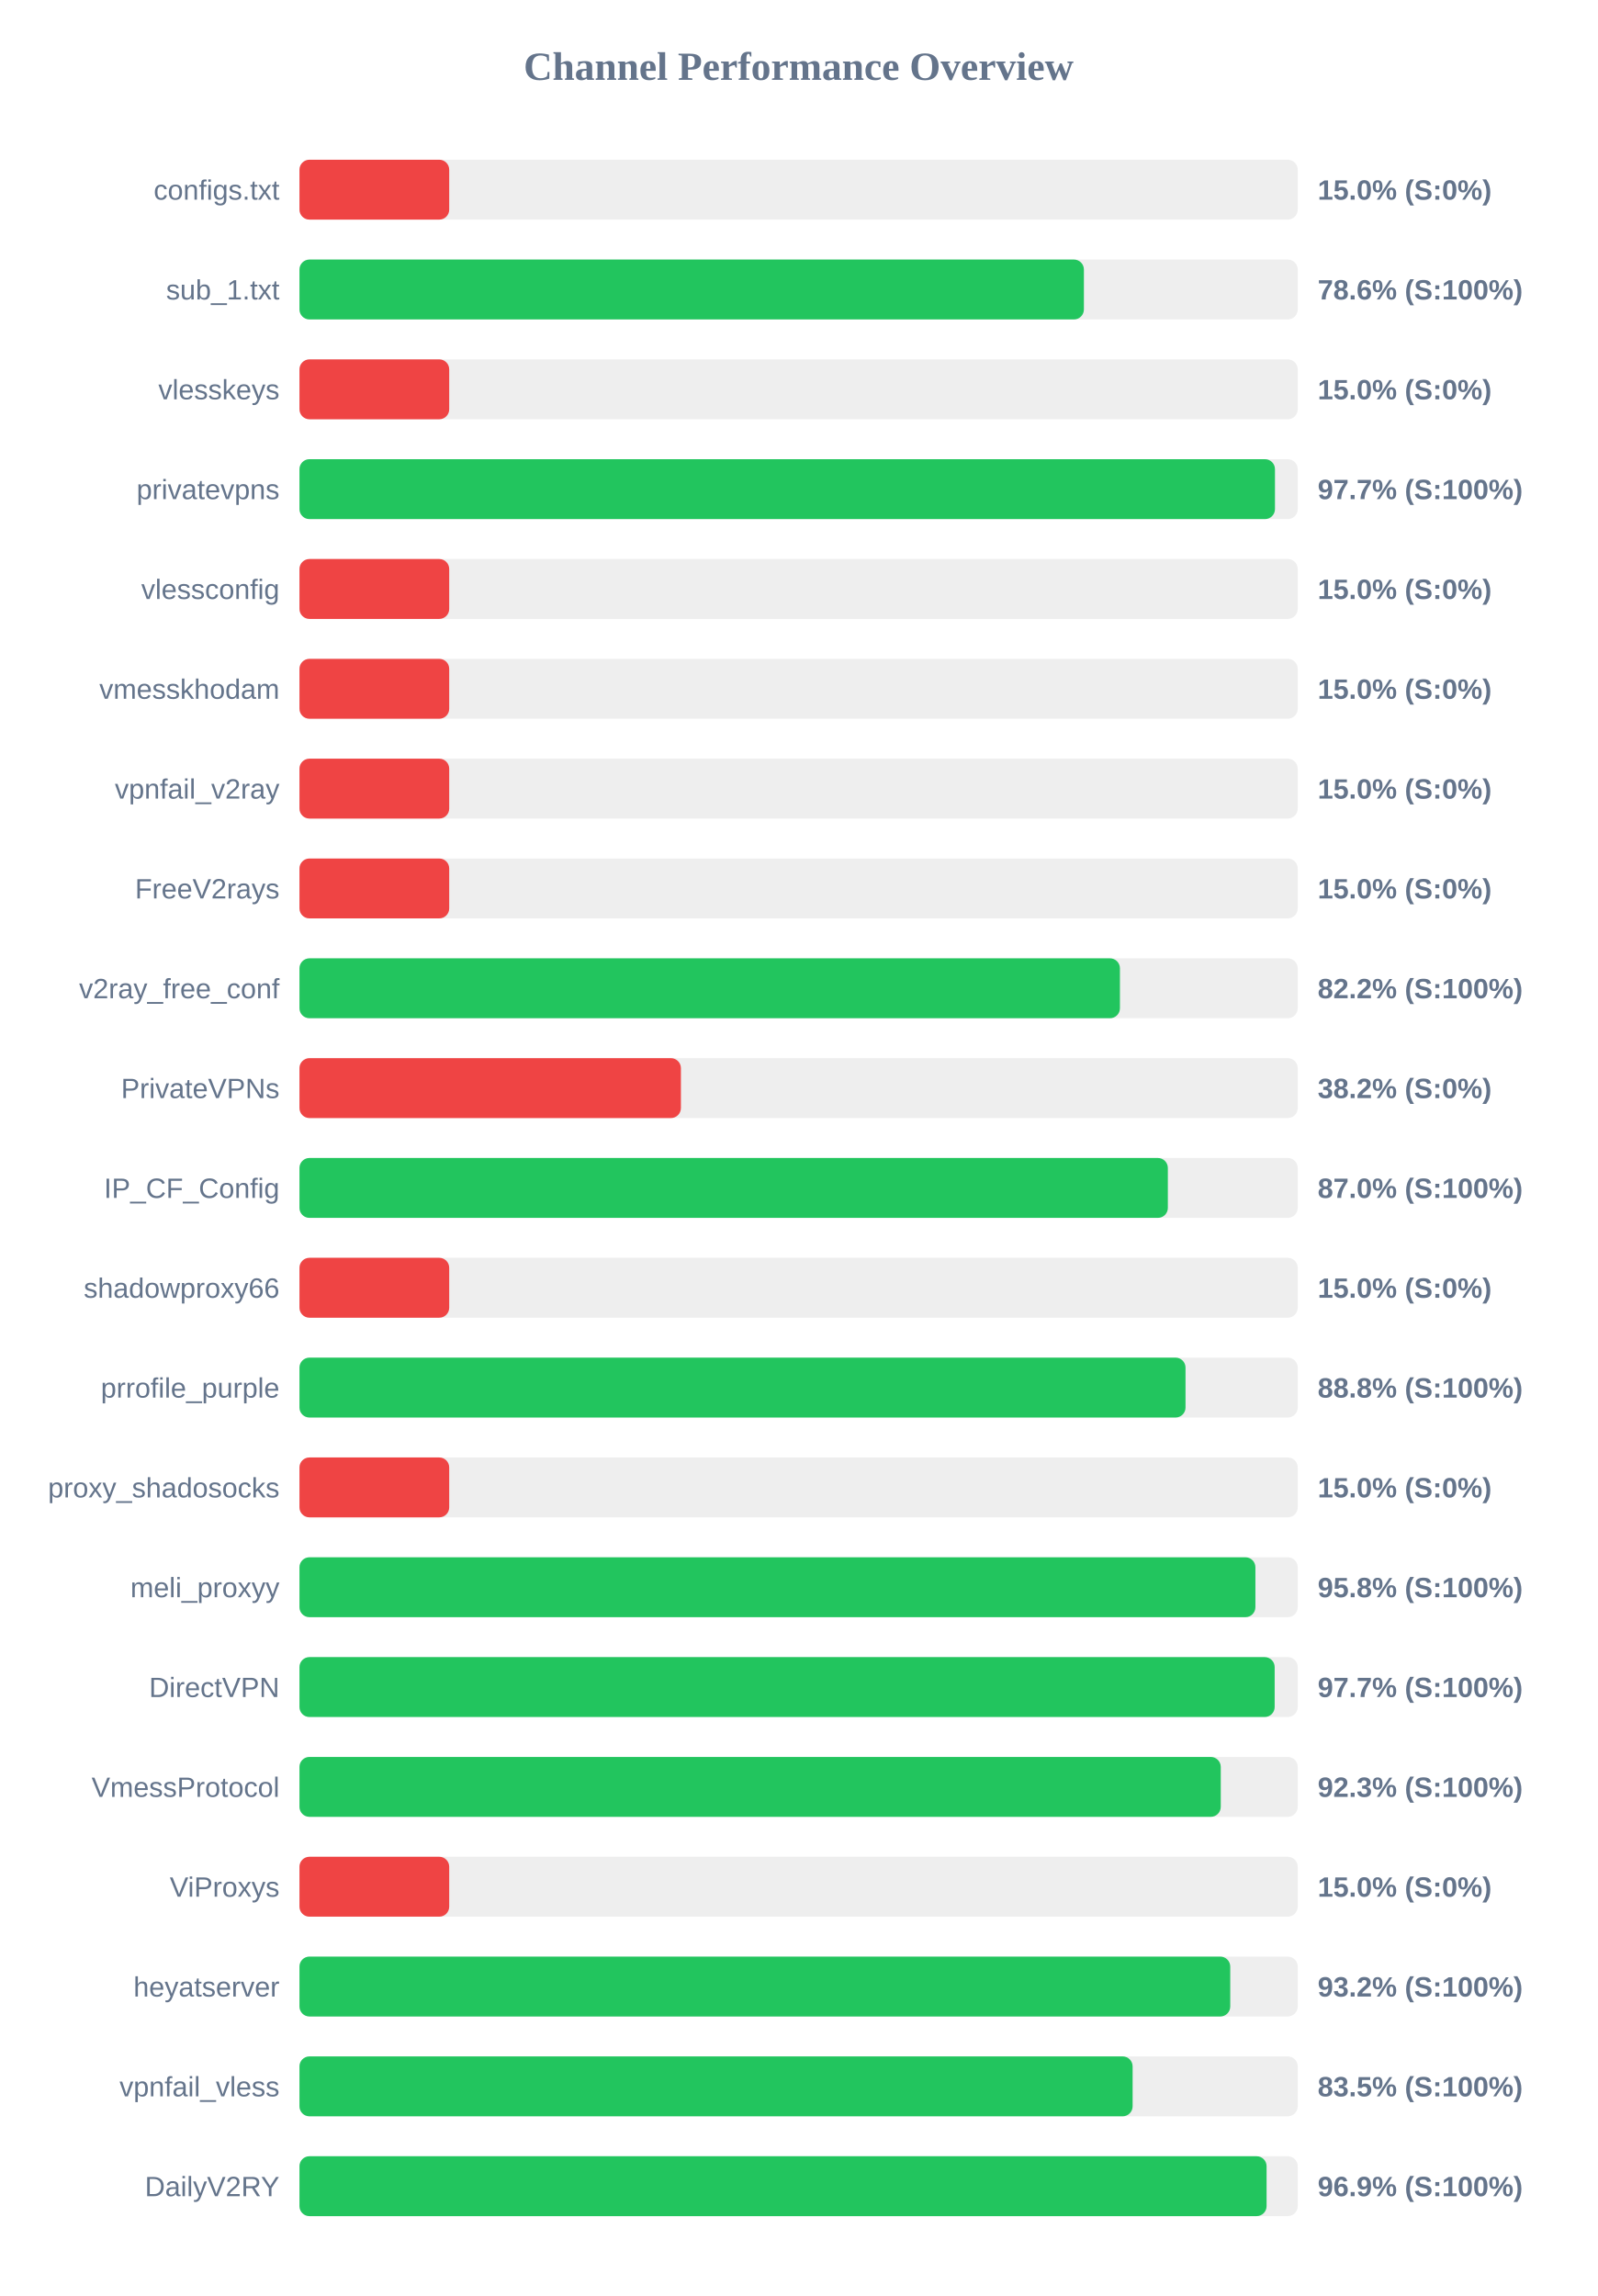
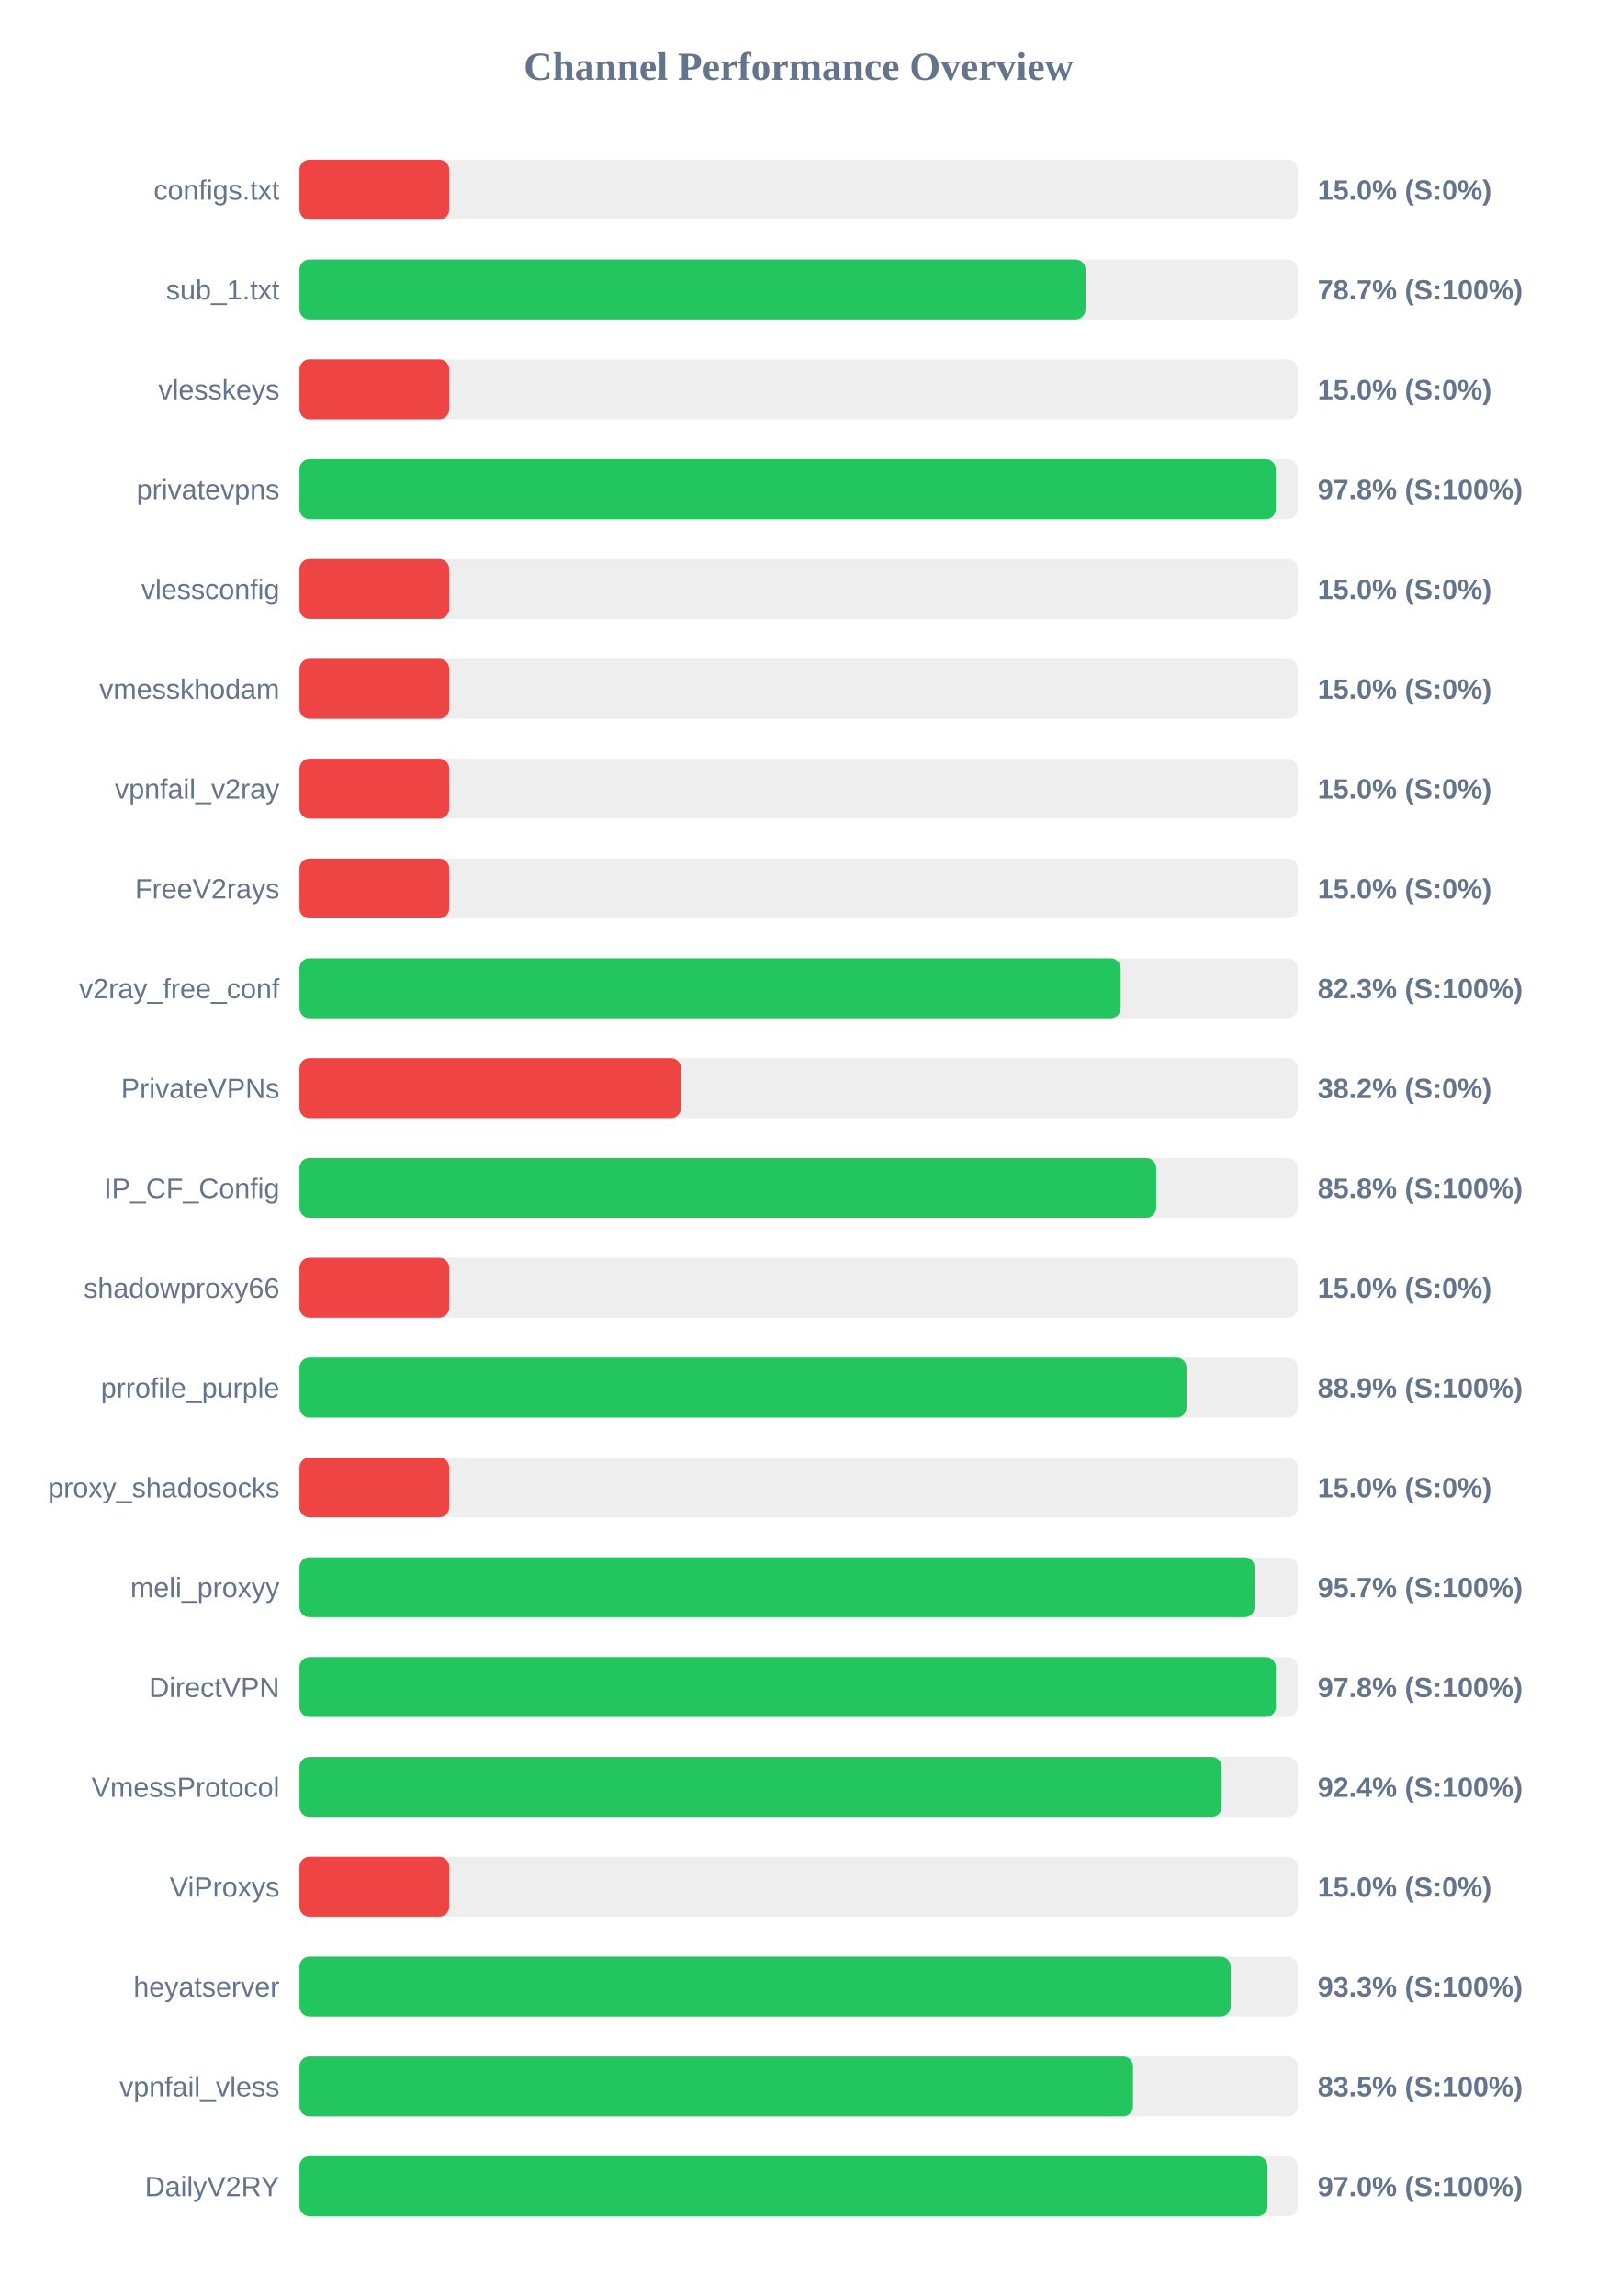
<svg xmlns="http://www.w3.org/2000/svg" width="800" height="1150" version="1.1">
  <style>
        .row { font: 14px Arial; fill: #64748b; }
        .score { font: bold 14px Arial; fill: #64748b; }
    </style>
  <text x="400" y="40" text-anchor="middle" font-size="20px" font-weight="bold" fill="#64748b">Channel Performance Overview</text>
  <rect x="150" y="80" width="500" height="30" fill="#eee" rx="5" />
  <rect x="150" y="80" width="75.0" height="30" fill="#ef4444" rx="5" />
  <text x="140" y="100" text-anchor="end" class="row">configs.txt</text>
  <text x="660" y="100" text-anchor="start" class="score">15.0% (S:0%)</text>
  <rect x="150" y="130" width="500" height="30" fill="#eee" rx="5" />
-   <rect x="150" y="130" width="392.9" height="30" fill="#22c55e" rx="5" />
+   <rect x="150" y="130" width="393.7" height="30" fill="#22c55e" rx="5" />
  <text x="140" y="150" text-anchor="end" class="row">sub_1.txt</text>
-   <text x="660" y="150" text-anchor="start" class="score">78.6% (S:100%)</text>
+   <text x="660" y="150" text-anchor="start" class="score">78.7% (S:100%)</text>
  <rect x="150" y="180" width="500" height="30" fill="#eee" rx="5" />
  <rect x="150" y="180" width="75.0" height="30" fill="#ef4444" rx="5" />
  <text x="140" y="200" text-anchor="end" class="row">vlesskeys</text>
  <text x="660" y="200" text-anchor="start" class="score">15.0% (S:0%)</text>
  <rect x="150" y="230" width="500" height="30" fill="#eee" rx="5" />
-   <rect x="150" y="230" width="488.6" height="30" fill="#22c55e" rx="5" />
+   <rect x="150" y="230" width="489.0" height="30" fill="#22c55e" rx="5" />
  <text x="140" y="250" text-anchor="end" class="row">privatevpns</text>
-   <text x="660" y="250" text-anchor="start" class="score">97.7% (S:100%)</text>
+   <text x="660" y="250" text-anchor="start" class="score">97.8% (S:100%)</text>
  <rect x="150" y="280" width="500" height="30" fill="#eee" rx="5" />
  <rect x="150" y="280" width="75.0" height="30" fill="#ef4444" rx="5" />
  <text x="140" y="300" text-anchor="end" class="row">vlessconfig</text>
  <text x="660" y="300" text-anchor="start" class="score">15.0% (S:0%)</text>
  <rect x="150" y="330" width="500" height="30" fill="#eee" rx="5" />
  <rect x="150" y="330" width="75.0" height="30" fill="#ef4444" rx="5" />
  <text x="140" y="350" text-anchor="end" class="row">vmesskhodam</text>
  <text x="660" y="350" text-anchor="start" class="score">15.0% (S:0%)</text>
  <rect x="150" y="380" width="500" height="30" fill="#eee" rx="5" />
  <rect x="150" y="380" width="75.0" height="30" fill="#ef4444" rx="5" />
  <text x="140" y="400" text-anchor="end" class="row">vpnfail_v2ray</text>
  <text x="660" y="400" text-anchor="start" class="score">15.0% (S:0%)</text>
  <rect x="150" y="430" width="500" height="30" fill="#eee" rx="5" />
  <rect x="150" y="430" width="75.0" height="30" fill="#ef4444" rx="5" />
  <text x="140" y="450" text-anchor="end" class="row">FreeV2rays</text>
  <text x="660" y="450" text-anchor="start" class="score">15.0% (S:0%)</text>
  <rect x="150" y="480" width="500" height="30" fill="#eee" rx="5" />
-   <rect x="150" y="480" width="410.95" height="30" fill="#22c55e" rx="5" />
+   <rect x="150" y="480" width="411.3" height="30" fill="#22c55e" rx="5" />
  <text x="140" y="500" text-anchor="end" class="row">v2ray_free_conf</text>
-   <text x="660" y="500" text-anchor="start" class="score">82.2% (S:100%)</text>
+   <text x="660" y="500" text-anchor="start" class="score">82.3% (S:100%)</text>
  <rect x="150" y="530" width="500" height="30" fill="#eee" rx="5" />
  <rect x="150" y="530" width="191.05" height="30" fill="#ef4444" rx="5" />
  <text x="140" y="550" text-anchor="end" class="row">PrivateVPNs</text>
  <text x="660" y="550" text-anchor="start" class="score">38.2% (S:0%)</text>
  <rect x="150" y="580" width="500" height="30" fill="#eee" rx="5" />
-   <rect x="150" y="580" width="434.95" height="30" fill="#22c55e" rx="5" />
+   <rect x="150" y="580" width="429.1" height="30" fill="#22c55e" rx="5" />
  <text x="140" y="600" text-anchor="end" class="row">IP_CF_Config</text>
-   <text x="660" y="600" text-anchor="start" class="score">87.0% (S:100%)</text>
+   <text x="660" y="600" text-anchor="start" class="score">85.8% (S:100%)</text>
  <rect x="150" y="630" width="500" height="30" fill="#eee" rx="5" />
  <rect x="150" y="630" width="75.0" height="30" fill="#ef4444" rx="5" />
  <text x="140" y="650" text-anchor="end" class="row">shadowproxy66</text>
  <text x="660" y="650" text-anchor="start" class="score">15.0% (S:0%)</text>
  <rect x="150" y="680" width="500" height="30" fill="#eee" rx="5" />
-   <rect x="150" y="680" width="443.8" height="30" fill="#22c55e" rx="5" />
+   <rect x="150" y="680" width="444.3" height="30" fill="#22c55e" rx="5" />
  <text x="140" y="700" text-anchor="end" class="row">prrofile_purple</text>
-   <text x="660" y="700" text-anchor="start" class="score">88.8% (S:100%)</text>
+   <text x="660" y="700" text-anchor="start" class="score">88.9% (S:100%)</text>
  <rect x="150" y="730" width="500" height="30" fill="#eee" rx="5" />
  <rect x="150" y="730" width="75.0" height="30" fill="#ef4444" rx="5" />
  <text x="140" y="750" text-anchor="end" class="row">proxy_shadosocks</text>
  <text x="660" y="750" text-anchor="start" class="score">15.0% (S:0%)</text>
  <rect x="150" y="780" width="500" height="30" fill="#eee" rx="5" />
-   <rect x="150" y="780" width="478.8" height="30" fill="#22c55e" rx="5" />
+   <rect x="150" y="780" width="478.4" height="30" fill="#22c55e" rx="5" />
  <text x="140" y="800" text-anchor="end" class="row">meli_proxyy</text>
-   <text x="660" y="800" text-anchor="start" class="score">95.8% (S:100%)</text>
+   <text x="660" y="800" text-anchor="start" class="score">95.7% (S:100%)</text>
  <rect x="150" y="830" width="500" height="30" fill="#eee" rx="5" />
-   <rect x="150" y="830" width="488.45" height="30" fill="#22c55e" rx="5" />
+   <rect x="150" y="830" width="489.05" height="30" fill="#22c55e" rx="5" />
  <text x="140" y="850" text-anchor="end" class="row">DirectVPN</text>
-   <text x="660" y="850" text-anchor="start" class="score">97.7% (S:100%)</text>
+   <text x="660" y="850" text-anchor="start" class="score">97.8% (S:100%)</text>
  <rect x="150" y="880" width="500" height="30" fill="#eee" rx="5" />
-   <rect x="150" y="880" width="461.45" height="30" fill="#22c55e" rx="5" />
+   <rect x="150" y="880" width="461.9" height="30" fill="#22c55e" rx="5" />
  <text x="140" y="900" text-anchor="end" class="row">VmessProtocol</text>
-   <text x="660" y="900" text-anchor="start" class="score">92.3% (S:100%)</text>
+   <text x="660" y="900" text-anchor="start" class="score">92.4% (S:100%)</text>
  <rect x="150" y="930" width="500" height="30" fill="#eee" rx="5" />
  <rect x="150" y="930" width="75.0" height="30" fill="#ef4444" rx="5" />
  <text x="140" y="950" text-anchor="end" class="row">ViProxys</text>
  <text x="660" y="950" text-anchor="start" class="score">15.0% (S:0%)</text>
  <rect x="150" y="980" width="500" height="30" fill="#eee" rx="5" />
-   <rect x="150" y="980" width="466.2" height="30" fill="#22c55e" rx="5" />
+   <rect x="150" y="980" width="466.4" height="30" fill="#22c55e" rx="5" />
  <text x="140" y="1000" text-anchor="end" class="row">heyatserver</text>
-   <text x="660" y="1000" text-anchor="start" class="score">93.2% (S:100%)</text>
+   <text x="660" y="1000" text-anchor="start" class="score">93.3% (S:100%)</text>
  <rect x="150" y="1030" width="500" height="30" fill="#eee" rx="5" />
-   <rect x="150" y="1030" width="417.3" height="30" fill="#22c55e" rx="5" />
+   <rect x="150" y="1030" width="417.5" height="30" fill="#22c55e" rx="5" />
  <text x="140" y="1050" text-anchor="end" class="row">vpnfail_vless</text>
  <text x="660" y="1050" text-anchor="start" class="score">83.5% (S:100%)</text>
  <rect x="150" y="1080" width="500" height="30" fill="#eee" rx="5" />
-   <rect x="150" y="1080" width="484.4" height="30" fill="#22c55e" rx="5" />
+   <rect x="150" y="1080" width="484.9" height="30" fill="#22c55e" rx="5" />
  <text x="140" y="1100" text-anchor="end" class="row">DailyV2RY</text>
-   <text x="660" y="1100" text-anchor="start" class="score">96.9% (S:100%)</text>
+   <text x="660" y="1100" text-anchor="start" class="score">97.0% (S:100%)</text>
</svg>
